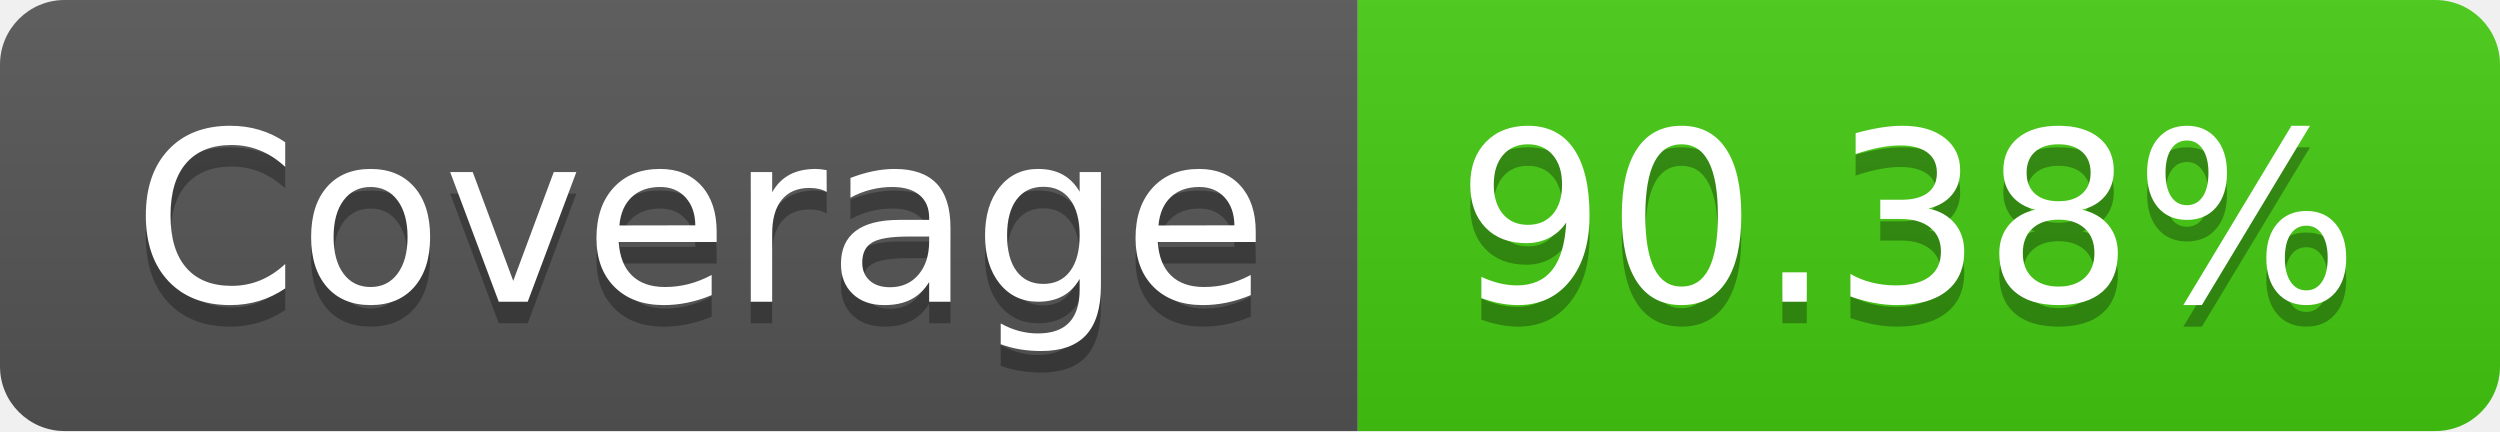
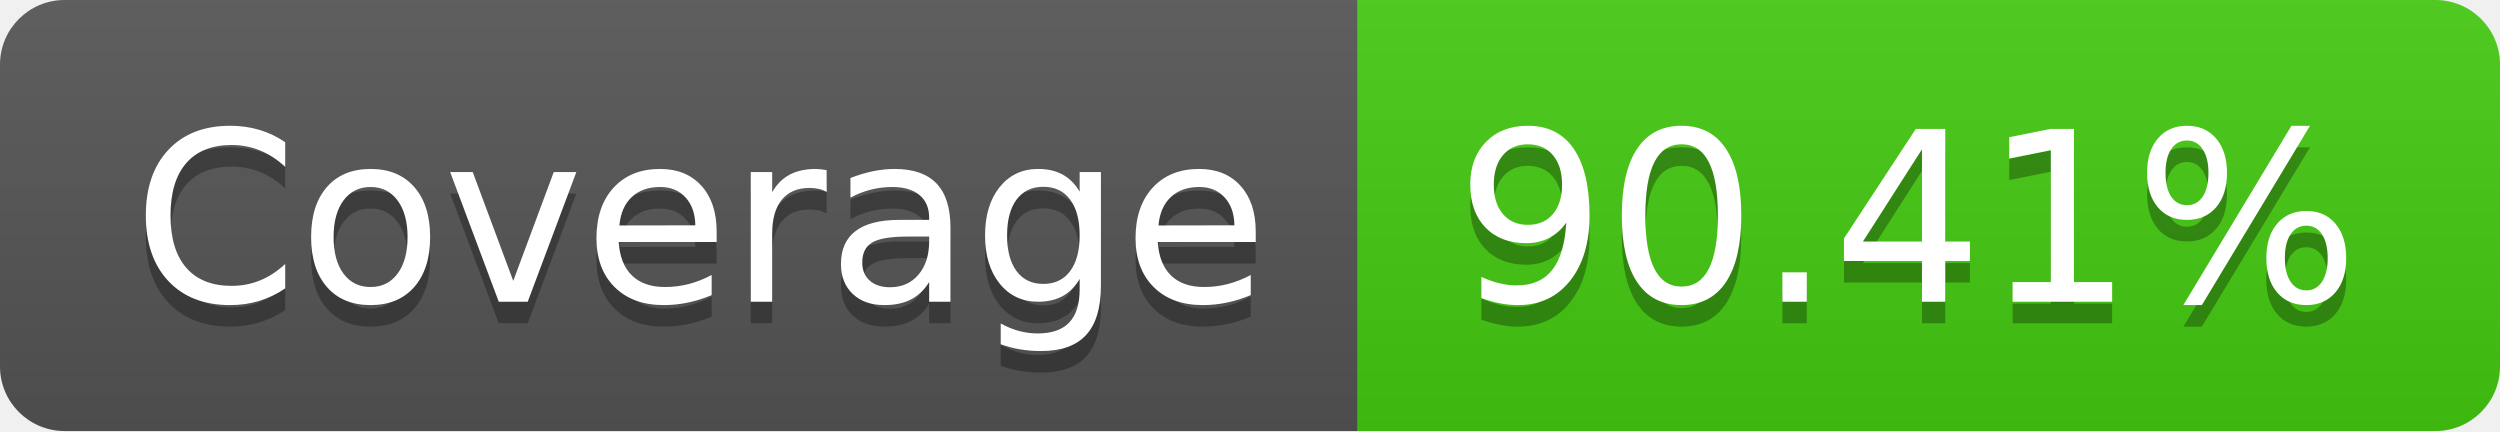
- <svg xmlns="http://www.w3.org/2000/svg" width="116" height="20" role="img" aria-label="Coverage: 90.38%">
+ <svg xmlns="http://www.w3.org/2000/svg" width="116" height="20" role="img" aria-label="Coverage: 90.41%">
  <linearGradient id="s" x2="0" y2="100%">
    <stop offset="0" stop-color="#bbb" stop-opacity=".1" />
    <stop offset="1" stop-opacity=".1" />
  </linearGradient>
  <clipPath id="r">
    <rect width="116" height="20" rx="3" fill="#fff" />
  </clipPath>
  <g clip-path="url(#r)">
    <rect width="63" height="20" fill="#555" />
    <rect x="63" width="53" height="20" fill="#4c1" />
    <rect width="116" height="20" fill="url(#s)" />
  </g>
  <g fill="#fff" text-anchor="middle" font-family="Verdana,Geneva,DejaVu Sans,sans-serif" text-rendering="geometricPrecision" font-size="110">
    <text aria-hidden="true" x="325" y="150" fill="#010101" fill-opacity=".3" transform="scale(.1)" textLength="530">Coverage</text>
    <text x="325" y="140" transform="scale(.1)" fill="#fff" textLength="530">Coverage</text>
-     <text aria-hidden="true" x="885" y="150" fill="#010101" fill-opacity=".3" transform="scale(.1)" textLength="430">90.38%</text>
-     <text x="885" y="140" transform="scale(.1)" fill="#fff" textLength="430">90.38%</text>
+     <text aria-hidden="true" x="885" y="150" fill="#010101" fill-opacity=".3" transform="scale(.1)" textLength="430">90.41%</text>
+     <text x="885" y="140" transform="scale(.1)" fill="#fff" textLength="430">90.41%</text>
  </g>
</svg>
